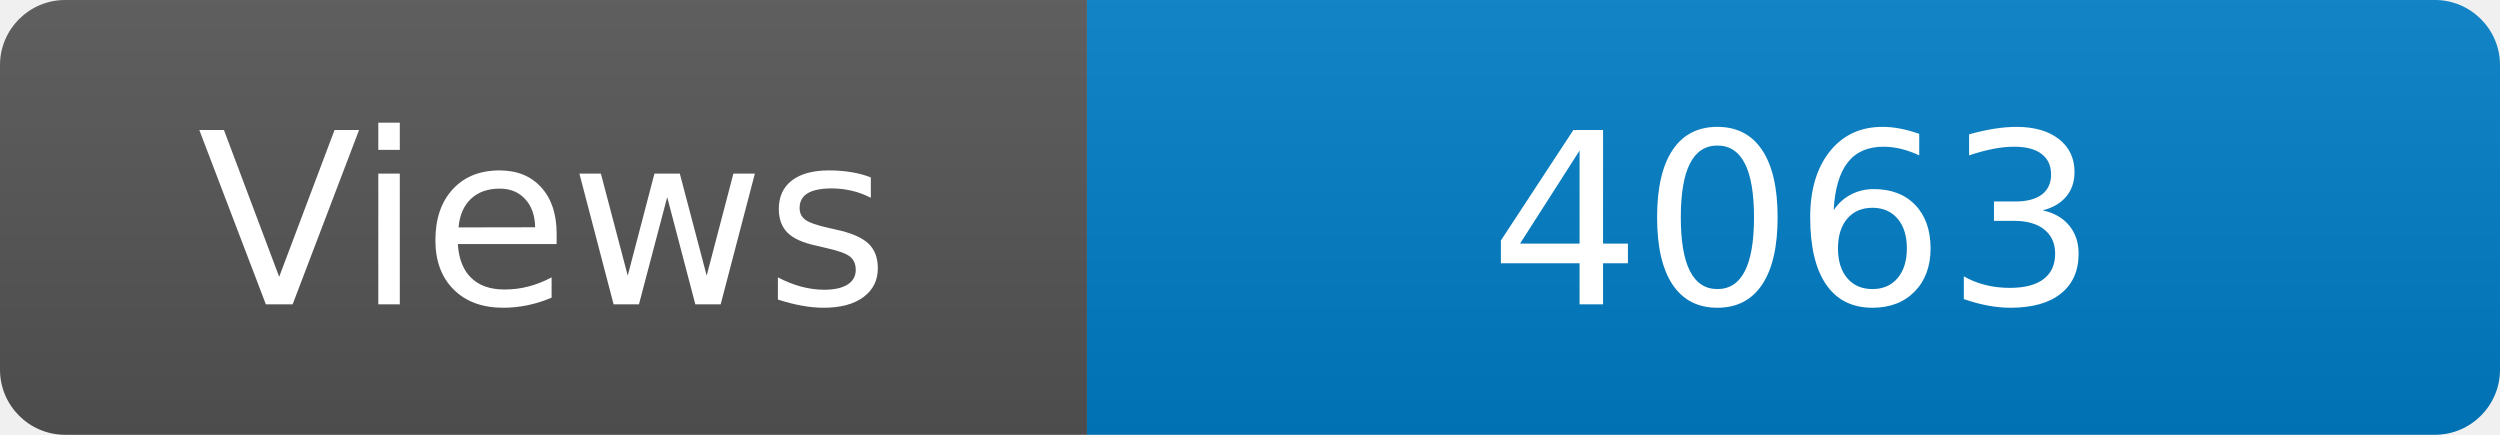
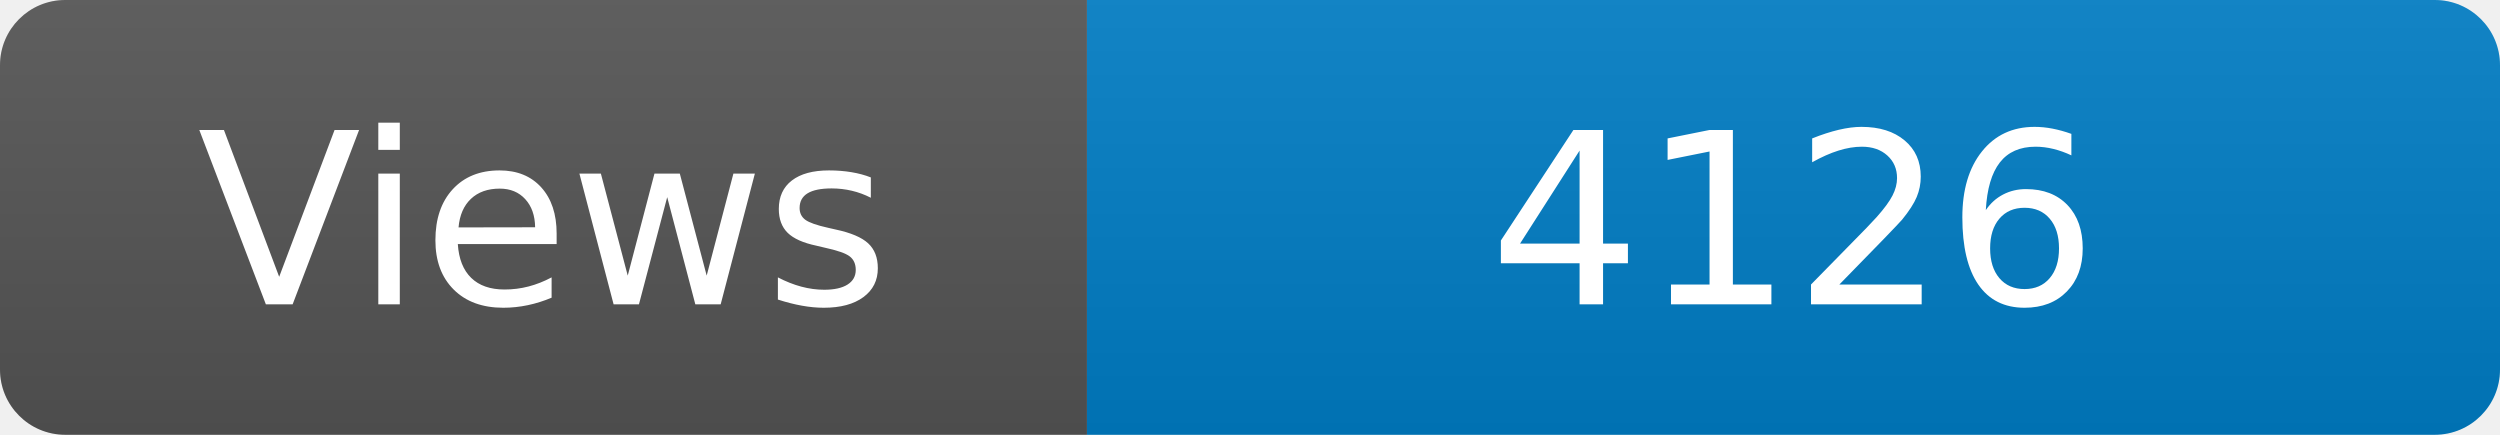
<svg xmlns="http://www.w3.org/2000/svg" width="115" height="20" role="img" aria-label="Maintained?: yes">
  <linearGradient id="s" x2="0" y2="100%">
    <stop offset="0" stop-color="#bbb" stop-opacity=".1" />
    <stop offset="1" stop-opacity=".1" />
  </linearGradient>
  <clipPath id="r">
    <rect width="115" height="20" rx="3" fill="#fff" />
  </clipPath>
  <g clip-path="url(#r)">
    <rect width="50" height="20" fill="#555" />
    <rect x="50" width="160" height="20" fill="#007ec6" />
    <rect width="115" height="20" fill="url(#s)" />
  </g>
  <g fill="#fff" text-anchor="middle" font-family="Verdana,Geneva,DejaVu Sans,sans-serif" font-size="110">
    <text x="250" y="140" transform="scale(.1)" fill="#fff">Views</text>
-     <text x="825" y="140" transform="scale(.1)" fill="#fff">4063</text>
+     <text x="825" y="140" transform="scale(.1)" fill="#fff">4126</text>
  </g>
</svg>
